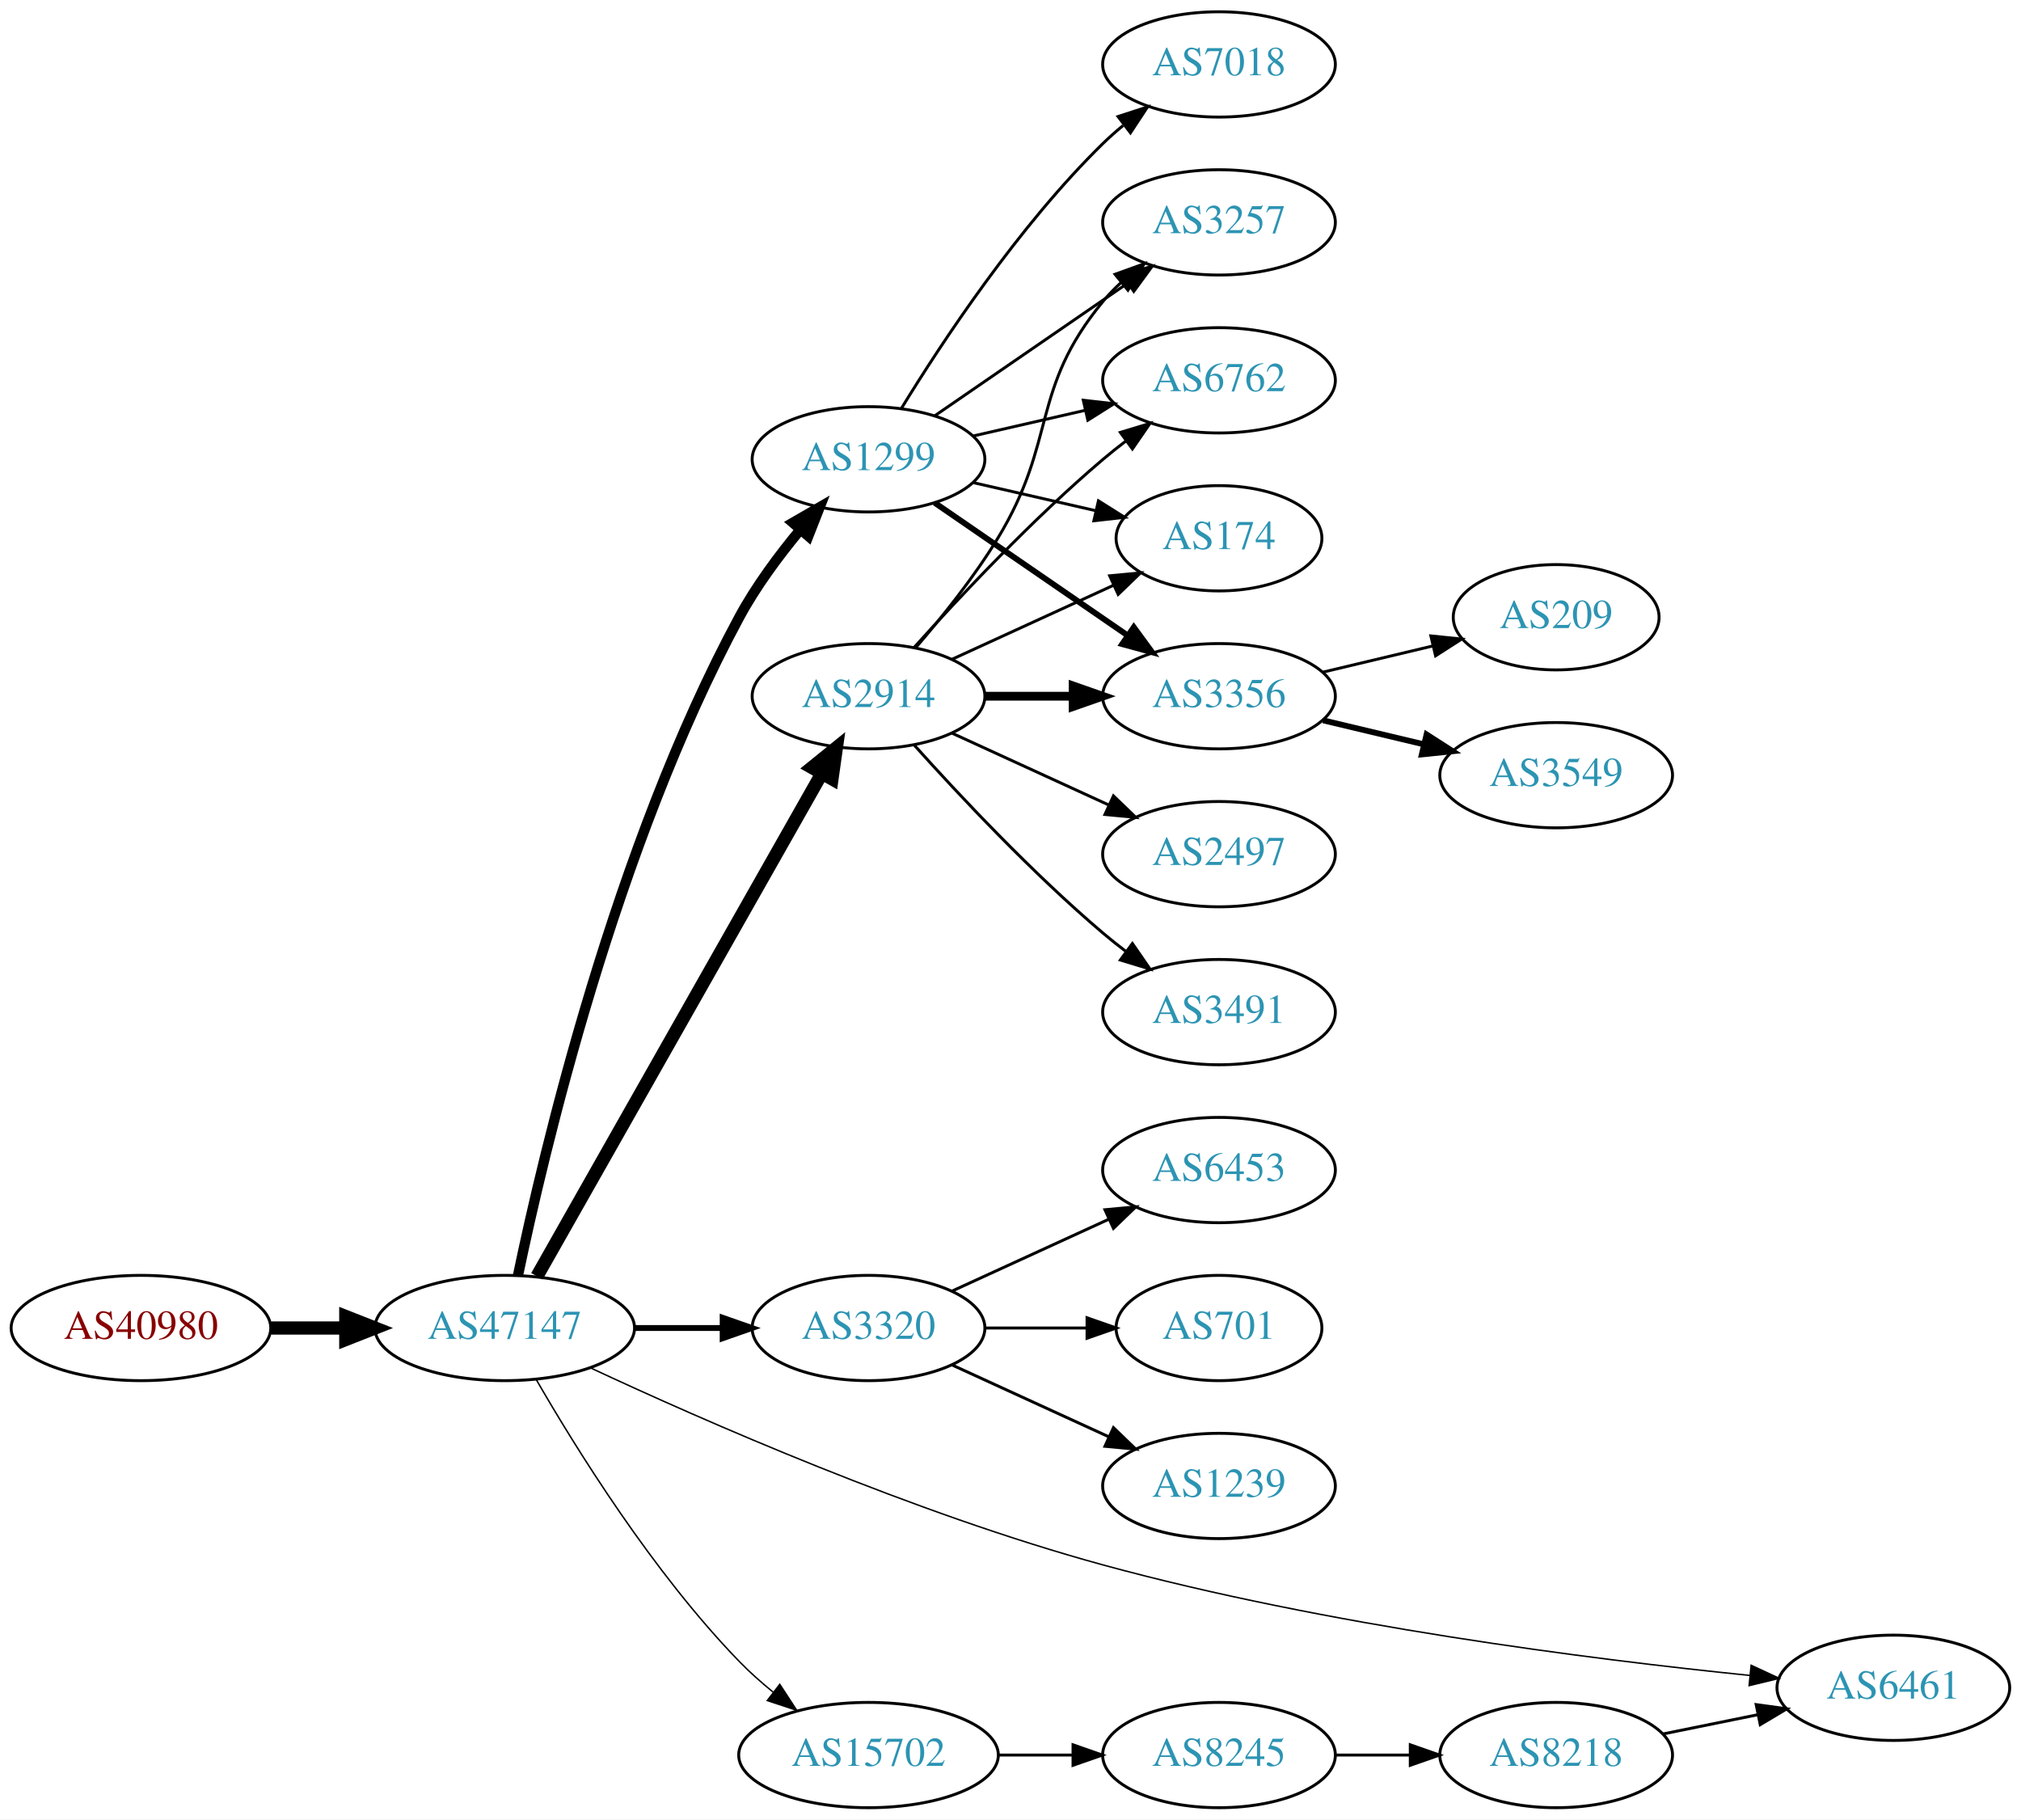
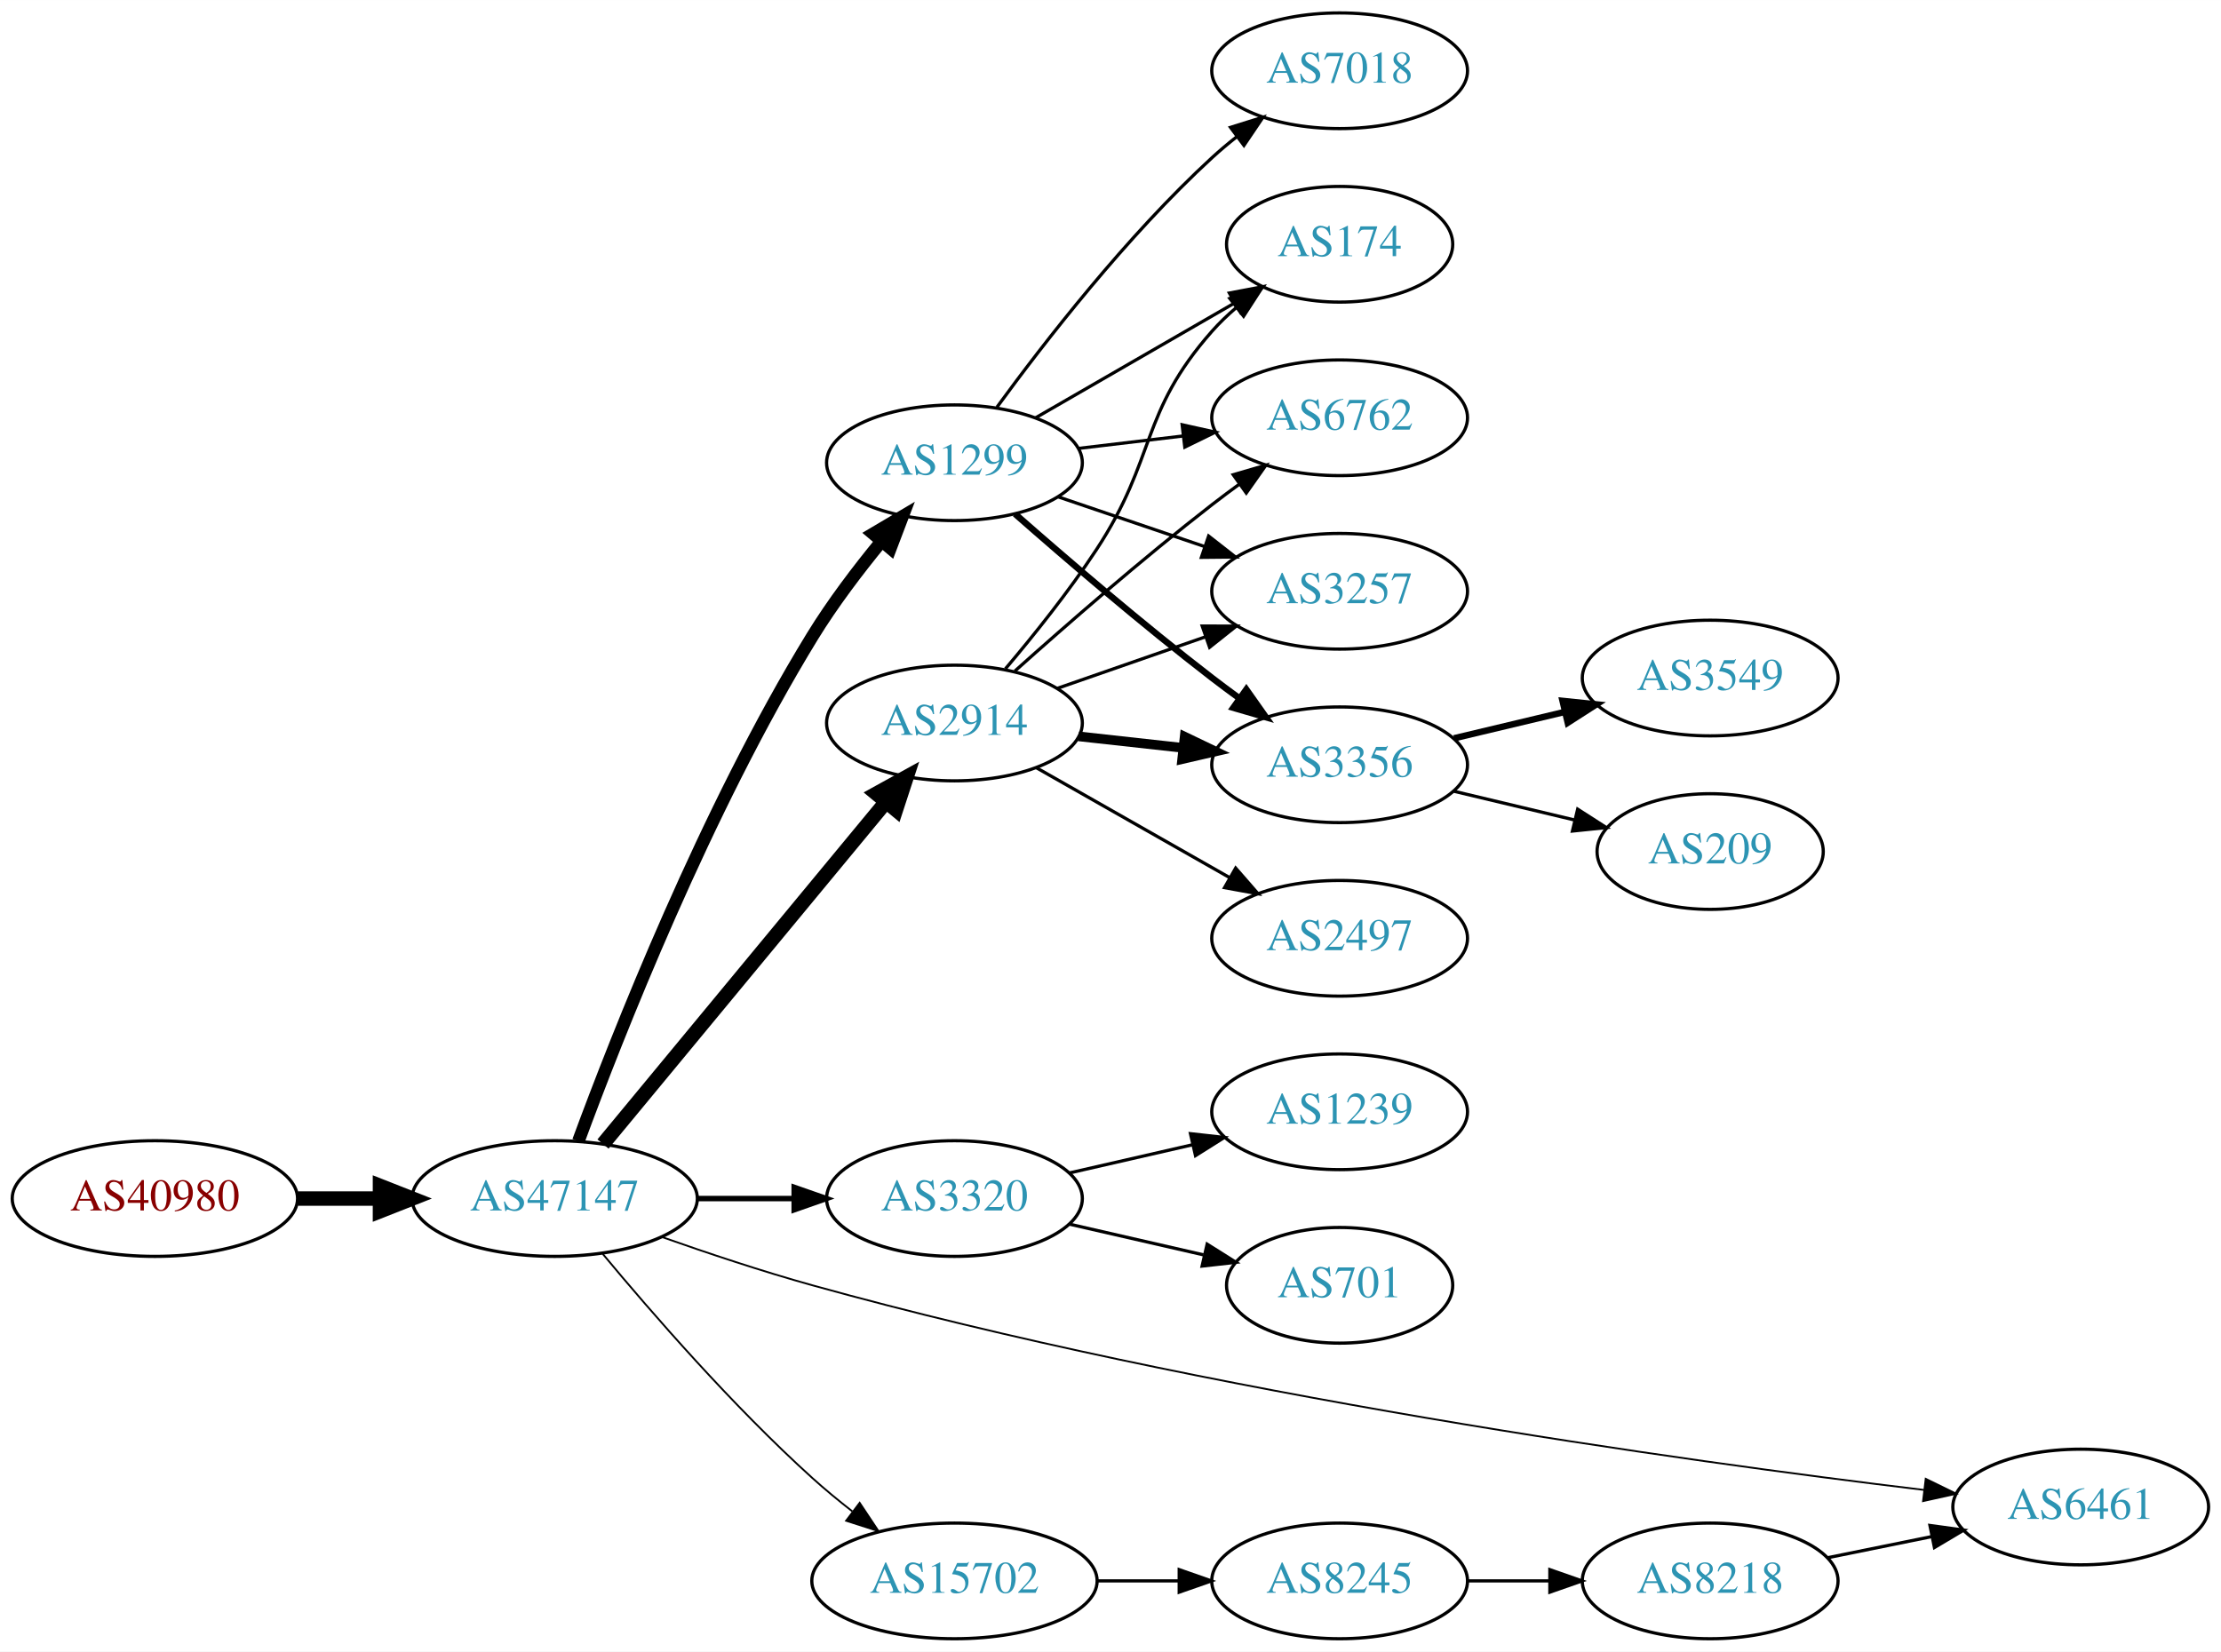
- <svg xmlns="http://www.w3.org/2000/svg" xmlns:xlink="http://www.w3.org/1999/xlink" width="691pt" height="622pt" viewBox="0.00 0.00 691.06 622.00">
-   <g id="graph0" class="graph" transform="scale(1 1) rotate(0) translate(4 618)">
-     <polygon fill="white" stroke="none" points="-4,4 -4,-618 687.055,-618 687.055,4 -4,4" />
+ <svg xmlns="http://www.w3.org/2000/svg" xmlns:xlink="http://www.w3.org/1999/xlink" width="691pt" height="514pt" viewBox="0.00 0.00 691.06 514.00">
+   <g id="graph0" class="graph" transform="scale(1 1) rotate(0) translate(4 510)">
+     <polygon fill="white" stroke="none" points="-4,4 -4,-510 687.055,-510 687.055,4 -4,4" />
    <g id="node1" class="node">
      <g id="a_node1">
        <a xlink:href="/asn/40980" xlink:title="AS40980 ~ powered by ANX [AT]">
-           <ellipse fill="#ffffff" stroke="black" cx="44.196" cy="-164" rx="44.393" ry="18" />
-           <text text-anchor="middle" x="44.196" y="-160.3" font-family="Times,serif" font-size="14.00" fill="#880000">AS40980</text>
+           <ellipse fill="#ffffff" stroke="black" cx="44.196" cy="-137" rx="44.393" ry="18" />
+           <text text-anchor="middle" x="44.196" y="-133.3" font-family="Times,serif" font-size="14.00" fill="#880000">AS40980</text>
        </a>
      </g>
    </g>
    <g id="node2" class="node">
      <g id="a_node2">
        <a xlink:href="/asn/47147" xlink:title="AS47147 ~ ANEXIA Internetdienstleistungs GmbH [AT]">
-           <ellipse fill="#ffffff" stroke="black" cx="168.588" cy="-164" rx="44.393" ry="18" />
-           <text text-anchor="middle" x="168.588" y="-160.3" font-family="Times,serif" font-size="14.00" fill="#2c94b3">AS47147</text>
+           <ellipse fill="#ffffff" stroke="black" cx="168.588" cy="-137" rx="44.393" ry="18" />
+           <text text-anchor="middle" x="168.588" y="-133.3" font-family="Times,serif" font-size="14.00" fill="#2c94b3">AS47147</text>
        </a>
      </g>
    </g>
    <g id="edge1" class="edge">
-       <path fill="none" stroke="black" stroke-width="4.5" d="M88.692,-164C96.898,-164 105.569,-164 114.041,-164" />
-       <polygon fill="black" stroke="black" stroke-width="4.5" points="114.233,-167.938 124.233,-164 114.233,-160.063 114.233,-167.938" />
+       <path fill="none" stroke="black" stroke-width="4.5" d="M88.692,-137C96.898,-137 105.569,-137 114.041,-137" />
+       <polygon fill="black" stroke="black" stroke-width="4.5" points="114.233,-140.938 124.233,-137 114.233,-133.063 114.233,-140.938" />
    </g>
    <g id="node3" class="node">
      <g id="a_node3">
        <a xlink:href="/asn/2914" xlink:title="AS2914 ~ NTT America, Inc. [US]">
-           <ellipse fill="#ffffff" stroke="black" cx="292.98" cy="-380" rx="39.794" ry="18" />
-           <text text-anchor="middle" x="292.98" y="-376.3" font-family="Times,serif" font-size="14.00" fill="#2c94b3">AS2914</text>
+           <ellipse fill="#ffffff" stroke="black" cx="292.98" cy="-285" rx="39.794" ry="18" />
+           <text text-anchor="middle" x="292.98" y="-281.3" font-family="Times,serif" font-size="14.00" fill="#2c94b3">AS2914</text>
        </a>
      </g>
    </g>
    <g id="edge2" class="edge">
-       <path fill="none" stroke="black" stroke-width="4.5" d="M179.604,-181.676C201.084,-219.584 251.677,-308.873 276.998,-353.559" />
-       <polygon fill="black" stroke="black" stroke-width="4.5" points="273.642,-355.623 281.998,-362.383 280.494,-351.741 273.642,-355.623" />
+       <path fill="none" stroke="black" stroke-width="4.5" d="M183.628,-153.977C205.208,-180.073 246.64,-230.173 271.547,-260.292" />
+       <polygon fill="black" stroke="black" stroke-width="4.5" points="268.697,-263.024 278.104,-268.221 274.766,-258.005 268.697,-263.024" />
    </g>
    <g id="node4" class="node">
      <g id="a_node4">
-         <a xlink:href="/asn/3320" xlink:title="AS3320 ~ DTAG [DE]">
-           <ellipse fill="#ffffff" stroke="black" cx="292.98" cy="-164" rx="39.794" ry="18" />
-           <text text-anchor="middle" x="292.98" y="-160.3" font-family="Times,serif" font-size="14.00" fill="#2c94b3">AS3320</text>
+         <a xlink:href="/asn/1299" xlink:title="AS1299 ~ Telia Carrier [EU]">
+           <ellipse fill="#ffffff" stroke="black" cx="292.98" cy="-366" rx="39.794" ry="18" />
+           <text text-anchor="middle" x="292.98" y="-362.3" font-family="Times,serif" font-size="14.00" fill="#2c94b3">AS1299</text>
        </a>
      </g>
    </g>
    <g id="edge3" class="edge">
-       <path fill="none" stroke="black" stroke-width="2" d="M213.084,-164C222.773,-164 233.11,-164 243.002,-164" />
-       <polygon fill="black" stroke="black" stroke-width="2" points="243.105,-167.5 253.105,-164 243.105,-160.5 243.105,-167.5" />
+       <path fill="none" stroke="black" stroke-width="3.938" d="M175.969,-154.869C187.943,-187.377 215.588,-257.835 248.784,-312 255.028,-322.188 262.947,-332.617 270.293,-341.559" />
+       <polygon fill="black" stroke="black" stroke-width="3.938" points="267.697,-343.909 276.815,-349.303 273.051,-339.4 267.697,-343.909" />
    </g>
    <g id="node5" class="node">
      <g id="a_node5">
-         <a xlink:href="/asn/1299" xlink:title="AS1299 ~ Telia Carrier [EU]">
-           <ellipse fill="#ffffff" stroke="black" cx="292.98" cy="-461" rx="39.794" ry="18" />
-           <text text-anchor="middle" x="292.98" y="-457.3" font-family="Times,serif" font-size="14.00" fill="#2c94b3">AS1299</text>
+         <a xlink:href="/asn/3320" xlink:title="AS3320 ~ DTAG [DE]">
+           <ellipse fill="#ffffff" stroke="black" cx="292.98" cy="-137" rx="39.794" ry="18" />
+           <text text-anchor="middle" x="292.98" y="-133.3" font-family="Times,serif" font-size="14.00" fill="#2c94b3">AS3320</text>
        </a>
      </g>
    </g>
    <g id="edge4" class="edge">
-       <path fill="none" stroke="black" stroke-width="3.5" d="M173.119,-181.961C181.762,-223.473 206.428,-328.513 248.784,-407 254.459,-417.516 262.251,-428.017 269.656,-436.926" />
-       <polygon fill="black" stroke="black" stroke-width="3.5" points="267.098,-439.32 276.275,-444.614 272.403,-434.752 267.098,-439.32" />
+       <path fill="none" stroke="black" stroke-width="1.688" d="M213.084,-137C222.773,-137 233.11,-137 243.002,-137" />
+       <polygon fill="black" stroke="black" stroke-width="1.688" points="243.105,-140.5 253.105,-137 243.105,-133.5 243.105,-140.5" />
    </g>
    <g id="node6" class="node">
      <g id="a_node6">
+         <a xlink:href="/asn/15702" xlink:title="AS15702 ~ Onstage Online GmbH [AT]">
+           <ellipse fill="#ffffff" stroke="black" cx="292.98" cy="-18" rx="44.393" ry="18" />
+           <text text-anchor="middle" x="292.98" y="-14.3" font-family="Times,serif" font-size="14.00" fill="#2c94b3">AS15702</text>
+         </a>
+       </g>
+     </g>
+     <g id="edge5" class="edge">
+       <path fill="none" stroke="black" stroke-width="0.562" d="M183.571,-119.736C198.732,-101.491 224.086,-72.325 248.784,-50 252.666,-46.492 256.919,-42.985 261.195,-39.648" />
+       <polygon fill="black" stroke="black" stroke-width="0.562" points="263.485,-42.304 269.353,-33.483 259.265,-36.719 263.485,-42.304" />
+     </g>
+     <g id="node7" class="node">
+       <g id="a_node7">
        <a xlink:href="/asn/6461" xlink:title="AS6461 ~ Zayo Bandwidth [US]">
          <ellipse fill="#ffffff" stroke="black" cx="643.409" cy="-41" rx="39.794" ry="18" />
          <text text-anchor="middle" x="643.409" y="-37.3" font-family="Times,serif" font-size="14.00" fill="#2c94b3">AS6461</text>
        </a>
      </g>
    </g>
-     <g id="edge5" class="edge">
-       <path fill="none" stroke="black" stroke-width="0.5" d="M197.886,-150.383C236.585,-132.313 308.593,-100.645 373.176,-83 449.059,-62.268 539.955,-50.748 594.344,-45.221" />
-       <polygon fill="black" stroke="black" stroke-width="0.5" points="594.786,-48.694 604.392,-44.226 594.096,-41.728 594.786,-48.694" />
-     </g>
-     <g id="node7" class="node">
-       <g id="a_node7">
-         <a xlink:href="/asn/15702" xlink:title="AS15702 ~ Onstage Online GmbH [AT]">
-           <ellipse fill="#ffffff" stroke="black" cx="292.98" cy="-18" rx="44.393" ry="18" />
-           <text text-anchor="middle" x="292.98" y="-14.3" font-family="Times,serif" font-size="14.00" fill="#2c94b3">AS15702</text>
-         </a>
-       </g>
-     </g>
    <g id="edge6" class="edge">
-       <path fill="none" stroke="black" stroke-width="0.5" d="M179.305,-146.479C192.895,-122.91 219.253,-80.444 248.784,-50 252.348,-46.326 256.368,-42.758 260.484,-39.418" />
-       <polygon fill="black" stroke="black" stroke-width="0.5" points="262.632,-42.181 268.424,-33.31 258.364,-36.633 262.632,-42.181" />
+       <path fill="none" stroke="black" stroke-width="0.562" d="M202.077,-124.983C216.297,-119.968 233.249,-114.319 248.784,-110 371.201,-75.968 519.912,-55.316 594.649,-46.316" />
+       <polygon fill="black" stroke="black" stroke-width="0.562" points="595.175,-49.779 604.693,-45.124 594.35,-42.827 595.175,-49.779" />
    </g>
    <g id="node8" class="node">
      <g id="a_node8">
        <a xlink:href="/asn/174" xlink:title="AS174 ~ Cogent Communications [US]">
          <ellipse fill="#ffffff" stroke="black" cx="412.823" cy="-434" rx="35.194" ry="18" />
          <text text-anchor="middle" x="412.823" y="-430.3" font-family="Times,serif" font-size="14.00" fill="#2c94b3">AS174</text>
        </a>
      </g>
    </g>
    <g id="edge7" class="edge">
-       <path fill="none" stroke="black" d="M321.609,-392.661C338.025,-400.183 359.007,-409.798 376.604,-417.861" />
-       <polygon fill="black" stroke="black" points="375.432,-421.174 385.981,-422.158 378.348,-414.811 375.432,-421.174" />
+       <path fill="none" stroke="black" d="M308.849,-301.885C317.608,-312.231 328.613,-325.952 337.176,-339 355.94,-367.589 350.527,-381.38 373.176,-407 375.399,-409.514 377.901,-411.915 380.536,-414.176" />
+       <polygon fill="black" stroke="black" points="378.646,-417.14 388.693,-420.505 382.938,-411.609 378.646,-417.14" />
    </g>
    <g id="node9" class="node">
      <g id="a_node9">
-         <a xlink:href="/asn/3356" xlink:title="AS3356 ~ Level 3 Parent, LLC [US]">
-           <ellipse fill="#ffffff" stroke="black" cx="412.823" cy="-380" rx="39.794" ry="18" />
-           <text text-anchor="middle" x="412.823" y="-376.3" font-family="Times,serif" font-size="14.00" fill="#2c94b3">AS3356</text>
+         <a xlink:href="/asn/2497" xlink:title="AS2497 ~ Internet Initiative Japan Inc. [JP]">
+           <ellipse fill="#ffffff" stroke="black" cx="412.823" cy="-218" rx="39.794" ry="18" />
+           <text text-anchor="middle" x="412.823" y="-214.3" font-family="Times,serif" font-size="14.00" fill="#2c94b3">AS2497</text>
        </a>
      </g>
    </g>
    <g id="edge8" class="edge">
-       <path fill="none" stroke="black" stroke-width="3" d="M332.893,-380C342.446,-380 352.796,-380 362.759,-380" />
-       <polygon fill="black" stroke="black" stroke-width="3" points="362.951,-383.5 372.951,-380 362.951,-376.5 362.951,-383.5" />
+       <path fill="none" stroke="black" d="M318.397,-271.118C335.857,-261.191 359.558,-247.716 378.718,-236.822" />
+       <polygon fill="black" stroke="black" points="380.474,-239.85 387.437,-231.865 377.014,-233.765 380.474,-239.85" />
    </g>
    <g id="node10" class="node">
      <g id="a_node10">
-         <a xlink:href="/asn/2497" xlink:title="AS2497 ~ Internet Initiative Japan Inc. [JP]">
-           <ellipse fill="#ffffff" stroke="black" cx="412.823" cy="-326" rx="39.794" ry="18" />
-           <text text-anchor="middle" x="412.823" y="-322.3" font-family="Times,serif" font-size="14.00" fill="#2c94b3">AS2497</text>
+         <a xlink:href="/asn/6762" xlink:title="AS6762 ~ TELECOM ITALIA SPARKLE S.p.A. [IT]">
+           <ellipse fill="#ffffff" stroke="black" cx="412.823" cy="-380" rx="39.794" ry="18" />
+           <text text-anchor="middle" x="412.823" y="-376.3" font-family="Times,serif" font-size="14.00" fill="#2c94b3">AS6762</text>
        </a>
      </g>
    </g>
    <g id="edge9" class="edge">
-       <path fill="none" stroke="black" d="M321.609,-367.339C337.566,-360.027 357.837,-350.739 375.119,-342.819" />
-       <polygon fill="black" stroke="black" points="376.734,-345.929 384.367,-338.581 373.818,-339.565 376.734,-345.929" />
+       <path fill="none" stroke="black" d="M311.795,-301.191C327.571,-315.311 351.41,-336.119 373.176,-353 375.911,-355.121 378.797,-357.278 381.709,-359.401" />
+       <polygon fill="black" stroke="black" points="379.71,-362.274 389.882,-365.236 383.777,-356.577 379.71,-362.274" />
    </g>
    <g id="node11" class="node">
      <g id="a_node11">
        <a xlink:href="/asn/3257" xlink:title="AS3257 ~ GTT [DE]">
-           <ellipse fill="#ffffff" stroke="black" cx="412.823" cy="-542" rx="39.794" ry="18" />
-           <text text-anchor="middle" x="412.823" y="-538.3" font-family="Times,serif" font-size="14.00" fill="#2c94b3">AS3257</text>
+           <ellipse fill="#ffffff" stroke="black" cx="412.823" cy="-326" rx="39.794" ry="18" />
+           <text text-anchor="middle" x="412.823" y="-322.3" font-family="Times,serif" font-size="14.00" fill="#2c94b3">AS3257</text>
        </a>
      </g>
    </g>
    <g id="edge10" class="edge">
-       <path fill="none" stroke="black" d="M309.178,-396.677C318.054,-406.949 329.066,-420.666 337.176,-434 357.649,-467.658 348.112,-484.606 373.176,-515 375.032,-517.25 377.119,-519.396 379.338,-521.424" />
-       <polygon fill="black" stroke="black" points="377.273,-524.256 387.242,-527.844 381.686,-518.823 377.273,-524.256" />
+       <path fill="none" stroke="black" d="M324.942,-295.772C339.039,-300.677 355.915,-306.548 371.029,-311.807" />
+       <polygon fill="black" stroke="black" points="370.064,-315.177 380.659,-315.157 372.364,-308.566 370.064,-315.177" />
    </g>
    <g id="node12" class="node">
      <g id="a_node12">
-         <a xlink:href="/asn/6762" xlink:title="AS6762 ~ TELECOM ITALIA SPARKLE S.p.A. [IT]">
-           <ellipse fill="#ffffff" stroke="black" cx="412.823" cy="-488" rx="39.794" ry="18" />
-           <text text-anchor="middle" x="412.823" y="-484.3" font-family="Times,serif" font-size="14.00" fill="#2c94b3">AS6762</text>
+         <a xlink:href="/asn/3356" xlink:title="AS3356 ~ Level 3 Parent, LLC [US]">
+           <ellipse fill="#ffffff" stroke="black" cx="412.823" cy="-272" rx="39.794" ry="18" />
+           <text text-anchor="middle" x="412.823" y="-268.3" font-family="Times,serif" font-size="14.00" fill="#2c94b3">AS3356</text>
        </a>
      </g>
    </g>
    <g id="edge11" class="edge">
-       <path fill="none" stroke="black" d="M308.626,-396.725C323.927,-413.765 349.025,-440.523 373.176,-461 375.674,-463.117 378.334,-465.232 381.045,-467.293" />
-       <polygon fill="black" stroke="black" points="379.082,-470.194 389.222,-473.266 383.212,-464.541 379.082,-470.194" />
+       <path fill="none" stroke="black" stroke-width="3" d="M331.591,-280.851C341.902,-279.713 353.219,-278.465 364.019,-277.274" />
+       <polygon fill="black" stroke="black" stroke-width="3" points="364.61,-280.73 374.166,-276.154 363.842,-273.772 364.61,-280.73" />
+     </g>
+     <g id="edge13" class="edge">
+       <path fill="none" stroke="black" d="M318.112,-379.925C336.016,-390.256 360.597,-404.441 380.092,-415.69" />
+       <polygon fill="black" stroke="black" points="378.514,-418.82 388.925,-420.787 382.013,-412.757 378.514,-418.82" />
+     </g>
+     <g id="edge16" class="edge">
+       <path fill="none" stroke="black" d="M331.591,-370.468C341.902,-371.693 353.219,-373.038 364.019,-374.321" />
+       <polygon fill="black" stroke="black" points="363.823,-377.822 374.166,-375.526 364.649,-370.871 363.823,-377.822" />
+     </g>
+     <g id="edge12" class="edge">
+       <path fill="none" stroke="black" d="M325.251,-355.386C339.234,-350.639 355.905,-344.981 370.867,-339.902" />
+       <polygon fill="black" stroke="black" points="372.062,-343.192 380.407,-336.664 369.812,-336.564 372.062,-343.192" />
+     </g>
+     <g id="edge15" class="edge">
+       <path fill="none" stroke="black" stroke-width="2" d="M311.831,-350.078C327.631,-336.186 351.484,-315.697 373.176,-299 375.919,-296.889 378.809,-294.739 381.725,-292.62" />
+       <polygon fill="black" stroke="black" stroke-width="2" points="383.792,-295.445 389.903,-286.791 379.728,-289.745 383.792,-295.445" />
    </g>
    <g id="node13" class="node">
      <g id="a_node13">
-         <a xlink:href="/asn/3491" xlink:title="AS3491 ~ PCCW Global, Inc. [US]">
-           <ellipse fill="#ffffff" stroke="black" cx="412.823" cy="-272" rx="39.794" ry="18" />
-           <text text-anchor="middle" x="412.823" y="-268.3" font-family="Times,serif" font-size="14.00" fill="#2c94b3">AS3491</text>
-         </a>
-       </g>
-     </g>
-     <g id="edge12" class="edge">
-       <path fill="none" stroke="black" d="M308.626,-363.275C323.927,-346.235 349.025,-319.477 373.176,-299 375.674,-296.883 378.334,-294.768 381.045,-292.707" />
-       <polygon fill="black" stroke="black" points="383.212,-295.459 389.222,-286.734 379.082,-289.806 383.212,-295.459" />
+         <a xlink:href="/asn/7018" xlink:title="AS7018 ~ AT&amp;T Services, Inc. [US]">
+           <ellipse fill="#ffffff" stroke="black" cx="412.823" cy="-488" rx="39.794" ry="18" />
+           <text text-anchor="middle" x="412.823" y="-484.3" font-family="Times,serif" font-size="14.00" fill="#2c94b3">AS7018</text>
+         </a>
+       </g>
+     </g>
+     <g id="edge14" class="edge">
+       <path fill="none" stroke="black" d="M306.202,-383.31C320.803,-403.312 346.606,-436.6 373.176,-461 375.588,-463.214 378.189,-465.396 380.862,-467.501" />
+       <polygon fill="black" stroke="black" points="378.867,-470.379 388.978,-473.542 383.046,-464.764 378.867,-470.379" />
    </g>
    <g id="node14" class="node">
      <g id="a_node14">
-         <a xlink:href="/asn/6453" xlink:title="AS6453 ~ TATA COMMUNICATIONS (AMERICA) INC [US]">
-           <ellipse fill="#ffffff" stroke="black" cx="412.823" cy="-218" rx="39.794" ry="18" />
-           <text text-anchor="middle" x="412.823" y="-214.3" font-family="Times,serif" font-size="14.00" fill="#2c94b3">AS6453</text>
-         </a>
-       </g>
-     </g>
-     <g id="edge13" class="edge">
-       <path fill="none" stroke="black" d="M321.609,-176.661C337.566,-183.973 357.837,-193.261 375.119,-201.181" />
-       <polygon fill="black" stroke="black" points="373.818,-204.435 384.367,-205.419 376.734,-198.071 373.818,-204.435" />
+         <a xlink:href="/asn/1239" xlink:title="AS1239 ~ Sprint [US]">
+           <ellipse fill="#ffffff" stroke="black" cx="412.823" cy="-164" rx="39.794" ry="18" />
+           <text text-anchor="middle" x="412.823" y="-160.3" font-family="Times,serif" font-size="14.00" fill="#2c94b3">AS1239</text>
+         </a>
+       </g>
+     </g>
+     <g id="edge17" class="edge">
+       <path fill="none" stroke="black" d="M328.7,-144.955C340.7,-147.704 354.32,-150.825 367.013,-153.733" />
+       <polygon fill="black" stroke="black" points="366.415,-157.187 376.945,-156.009 367.979,-150.364 366.415,-157.187" />
    </g>
    <g id="node15" class="node">
      <g id="a_node15">
        <a xlink:href="/asn/701" xlink:title="AS701 ~ UUNET [US]">
-           <ellipse fill="#ffffff" stroke="black" cx="412.823" cy="-164" rx="35.194" ry="18" />
-           <text text-anchor="middle" x="412.823" y="-160.3" font-family="Times,serif" font-size="14.00" fill="#2c94b3">AS701</text>
-         </a>
-       </g>
-     </g>
-     <g id="edge14" class="edge">
-       <path fill="none" stroke="black" d="M332.893,-164C343.98,-164 356.139,-164 367.522,-164" />
-       <polygon fill="black" stroke="black" points="367.703,-167.5 377.703,-164 367.703,-160.5 367.703,-167.5" />
+           <ellipse fill="#ffffff" stroke="black" cx="412.823" cy="-110" rx="35.194" ry="18" />
+           <text text-anchor="middle" x="412.823" y="-106.3" font-family="Times,serif" font-size="14.00" fill="#2c94b3">AS701</text>
+         </a>
+       </g>
+     </g>
+     <g id="edge18" class="edge">
+       <path fill="none" stroke="black" d="M328.7,-129.045C341.792,-126.045 356.814,-122.604 370.455,-119.478" />
+       <polygon fill="black" stroke="black" points="371.597,-122.807 380.562,-117.162 370.033,-115.984 371.597,-122.807" />
    </g>
    <g id="node16" class="node">
      <g id="a_node16">
-         <a xlink:href="/asn/1239" xlink:title="AS1239 ~ Sprint [US]">
-           <ellipse fill="#ffffff" stroke="black" cx="412.823" cy="-110" rx="39.794" ry="18" />
-           <text text-anchor="middle" x="412.823" y="-106.3" font-family="Times,serif" font-size="14.00" fill="#2c94b3">AS1239</text>
-         </a>
-       </g>
-     </g>
-     <g id="edge15" class="edge">
-       <path fill="none" stroke="black" d="M321.609,-151.339C337.566,-144.027 357.837,-134.739 375.119,-126.819" />
-       <polygon fill="black" stroke="black" points="376.734,-129.929 384.367,-122.581 373.818,-123.565 376.734,-129.929" />
-     </g>
-     <g id="edge16" class="edge">
-       <path fill="none" stroke="black" d="M328.7,-453.045C341.792,-450.045 356.814,-446.604 370.455,-443.478" />
-       <polygon fill="black" stroke="black" points="371.597,-446.807 380.562,-441.162 370.033,-439.984 371.597,-446.807" />
-     </g>
-     <g id="edge19" class="edge">
-       <path fill="none" stroke="black" stroke-width="2" d="M315.595,-446.143C334.083,-433.435 360.897,-415.005 381.526,-400.825" />
-       <polygon fill="black" stroke="black" stroke-width="2" points="383.688,-403.586 389.947,-395.037 379.723,-397.817 383.688,-403.586" />
-     </g>
-     <g id="edge18" class="edge">
-       <path fill="none" stroke="black" d="M315.595,-475.857C334.083,-488.565 360.897,-506.995 381.526,-521.175" />
-       <polygon fill="black" stroke="black" points="379.723,-524.183 389.947,-526.963 383.688,-518.414 379.723,-524.183" />
-     </g>
-     <g id="edge20" class="edge">
-       <path fill="none" stroke="black" d="M328.7,-468.955C340.7,-471.704 354.32,-474.825 367.013,-477.733" />
-       <polygon fill="black" stroke="black" points="366.415,-481.187 376.945,-480.009 367.979,-474.364 366.415,-481.187" />
-     </g>
-     <g id="node17" class="node">
-       <g id="a_node17">
-         <a xlink:href="/asn/7018" xlink:title="AS7018 ~ AT&amp;T Services, Inc. [US]">
-           <ellipse fill="#ffffff" stroke="black" cx="412.823" cy="-596" rx="39.794" ry="18" />
-           <text text-anchor="middle" x="412.823" y="-592.3" font-family="Times,serif" font-size="14.00" fill="#2c94b3">AS7018</text>
-         </a>
-       </g>
-     </g>
-     <g id="edge17" class="edge">
-       <path fill="none" stroke="black" d="M304.246,-478.44C318.055,-500.991 344.243,-540.722 373.176,-569 375.317,-571.092 377.634,-573.137 380.034,-575.106" />
-       <polygon fill="black" stroke="black" points="378.301,-578.185 388.375,-581.464 382.544,-572.618 378.301,-578.185" />
-     </g>
-     <g id="node20" class="node">
-       <g id="a_node20">
        <a xlink:href="/asn/8245" xlink:title="AS8245 ~ Video-Broadcast GmbH [AT]">
          <ellipse fill="#ffffff" stroke="black" cx="412.823" cy="-18" rx="39.794" ry="18" />
          <text text-anchor="middle" x="412.823" y="-14.3" font-family="Times,serif" font-size="14.00" fill="#2c94b3">AS8245</text>
        </a>
      </g>
    </g>
-     <g id="edge23" class="edge">
+     <g id="edge19" class="edge">
      <path fill="none" stroke="black" d="M337.191,-18C345.504,-18 354.267,-18 362.749,-18" />
      <polygon fill="black" stroke="black" points="362.908,-21.5 372.908,-18 362.908,-14.5 362.908,-21.5" />
    </g>
    <g id="node18" class="node">
      <g id="a_node18">
-         <a xlink:href="/asn/209" xlink:title="AS209 ~ CenturyLink Communications, LLC [US]">
-           <ellipse fill="#ffffff" stroke="black" cx="528.116" cy="-407" rx="35.194" ry="18" />
-           <text text-anchor="middle" x="528.116" y="-403.3" font-family="Times,serif" font-size="14.00" fill="#2c94b3">AS209</text>
-         </a>
-       </g>
-     </g>
-     <g id="edge21" class="edge">
-       <path fill="none" stroke="black" d="M448.43,-388.248C460.225,-391.058 473.529,-394.229 485.797,-397.153" />
-       <polygon fill="black" stroke="black" points="485.263,-400.624 495.802,-399.537 486.886,-393.814 485.263,-400.624" />
+         <a xlink:href="/asn/3549" xlink:title="AS3549 ~ Level 3 Parent, LLC [US]">
+           <ellipse fill="#ffffff" stroke="black" cx="528.116" cy="-299" rx="39.794" ry="18" />
+           <text text-anchor="middle" x="528.116" y="-295.3" font-family="Times,serif" font-size="14.00" fill="#2c94b3">AS3549</text>
+         </a>
+       </g>
+     </g>
+     <g id="edge22" class="edge">
+       <path fill="none" stroke="black" stroke-width="2" d="M448.43,-280.248C459.301,-282.838 471.456,-285.735 482.898,-288.462" />
+       <polygon fill="black" stroke="black" stroke-width="2" points="482.182,-291.889 492.721,-290.803 483.804,-285.08 482.182,-291.889" />
    </g>
    <g id="node19" class="node">
      <g id="a_node19">
-         <a xlink:href="/asn/3549" xlink:title="AS3549 ~ Level 3 Parent, LLC [US]">
-           <ellipse fill="#ffffff" stroke="black" cx="528.116" cy="-353" rx="39.794" ry="18" />
-           <text text-anchor="middle" x="528.116" y="-349.3" font-family="Times,serif" font-size="14.00" fill="#2c94b3">AS3549</text>
-         </a>
-       </g>
-     </g>
-     <g id="edge22" class="edge">
-       <path fill="none" stroke="black" stroke-width="2" d="M448.43,-371.752C459.301,-369.162 471.456,-366.265 482.898,-363.538" />
-       <polygon fill="black" stroke="black" stroke-width="2" points="483.804,-366.92 492.721,-361.197 482.182,-360.111 483.804,-366.92" />
-     </g>
-     <g id="node21" class="node">
-       <g id="a_node21">
+         <a xlink:href="/asn/209" xlink:title="AS209 ~ CenturyLink Communications, LLC [US]">
+           <ellipse fill="#ffffff" stroke="black" cx="528.116" cy="-245" rx="35.194" ry="18" />
+           <text text-anchor="middle" x="528.116" y="-241.3" font-family="Times,serif" font-size="14.00" fill="#2c94b3">AS209</text>
+         </a>
+       </g>
+     </g>
+     <g id="edge23" class="edge">
+       <path fill="none" stroke="black" d="M448.43,-263.752C460.225,-260.942 473.529,-257.771 485.797,-254.847" />
+       <polygon fill="black" stroke="black" points="486.886,-258.186 495.802,-252.463 485.263,-251.376 486.886,-258.186" />
+     </g>
+     <g id="node17" class="node">
+       <g id="a_node17">
        <a xlink:href="/asn/8218" xlink:title="AS8218 ~ legacy Neotelecoms [FR]">
          <ellipse fill="#ffffff" stroke="black" cx="528.116" cy="-18" rx="39.794" ry="18" />
          <text text-anchor="middle" x="528.116" y="-14.3" font-family="Times,serif" font-size="14.00" fill="#2c94b3">AS8218</text>
        </a>
      </g>
    </g>
-     <g id="edge24" class="edge">
+     <g id="edge20" class="edge">
      <path fill="none" stroke="black" d="M452.495,-18C460.698,-18 469.462,-18 477.994,-18" />
      <polygon fill="black" stroke="black" points="478.233,-21.5 488.233,-18 478.233,-14.5 478.233,-21.5" />
    </g>
-     <g id="edge25" class="edge">
+     <g id="edge21" class="edge">
      <path fill="none" stroke="black" d="M564.652,-25.214C574.88,-27.291 586.181,-29.585 596.924,-31.766" />
      <polygon fill="black" stroke="black" points="596.503,-35.252 606.999,-33.811 597.895,-28.392 596.503,-35.252" />
    </g>
  </g>
</svg>
